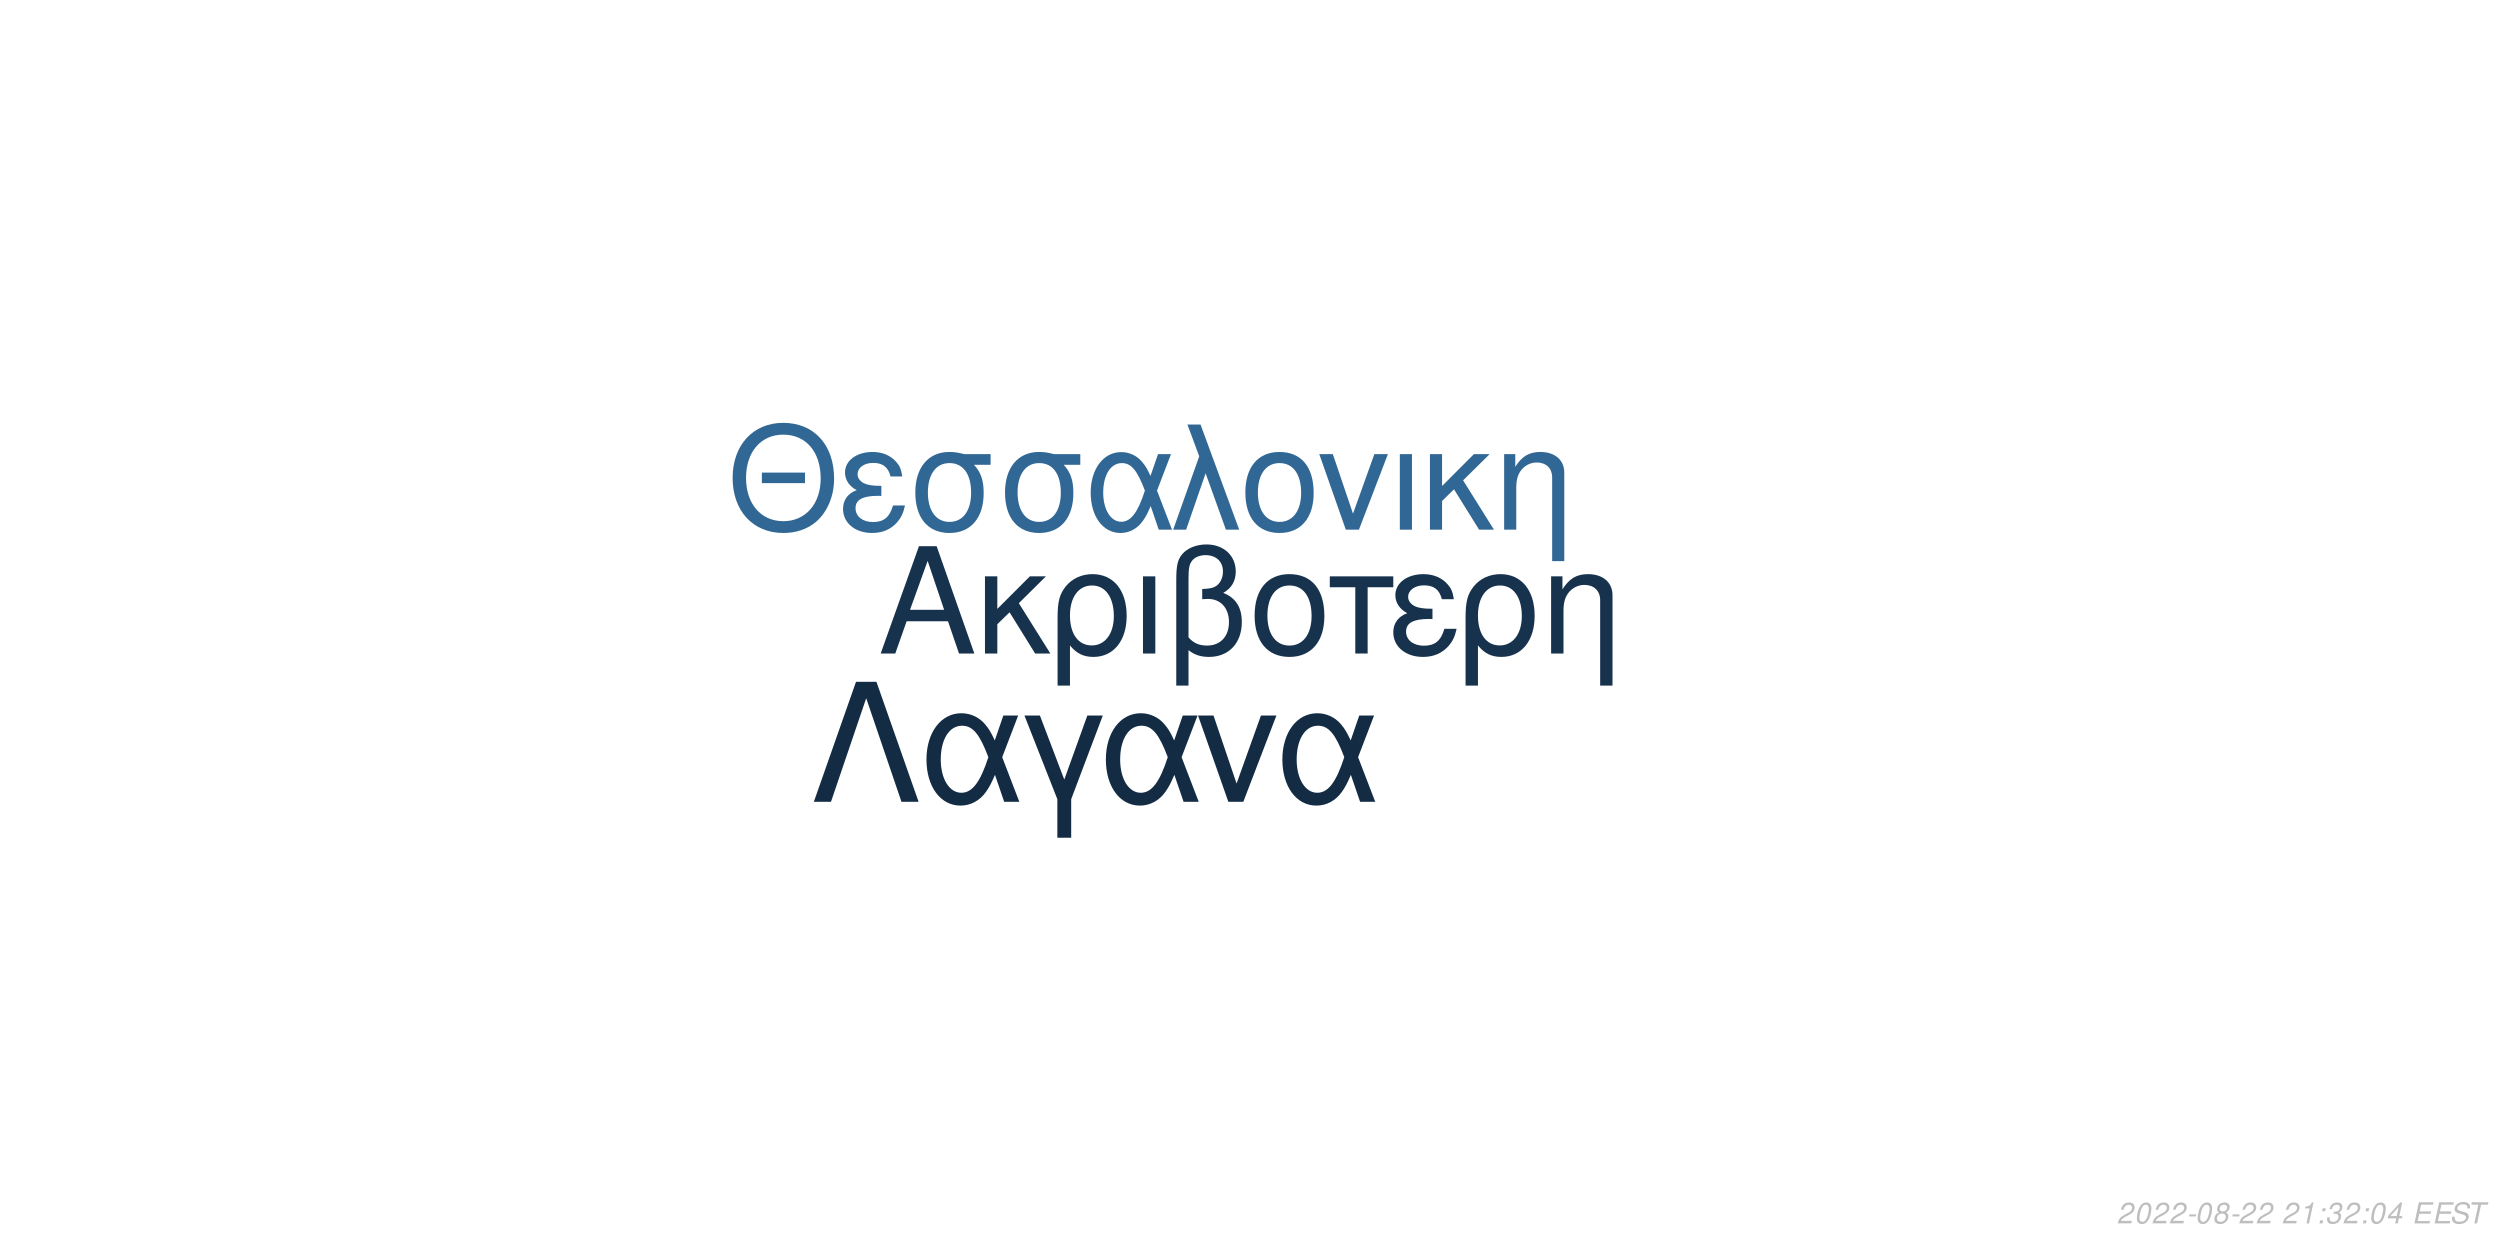
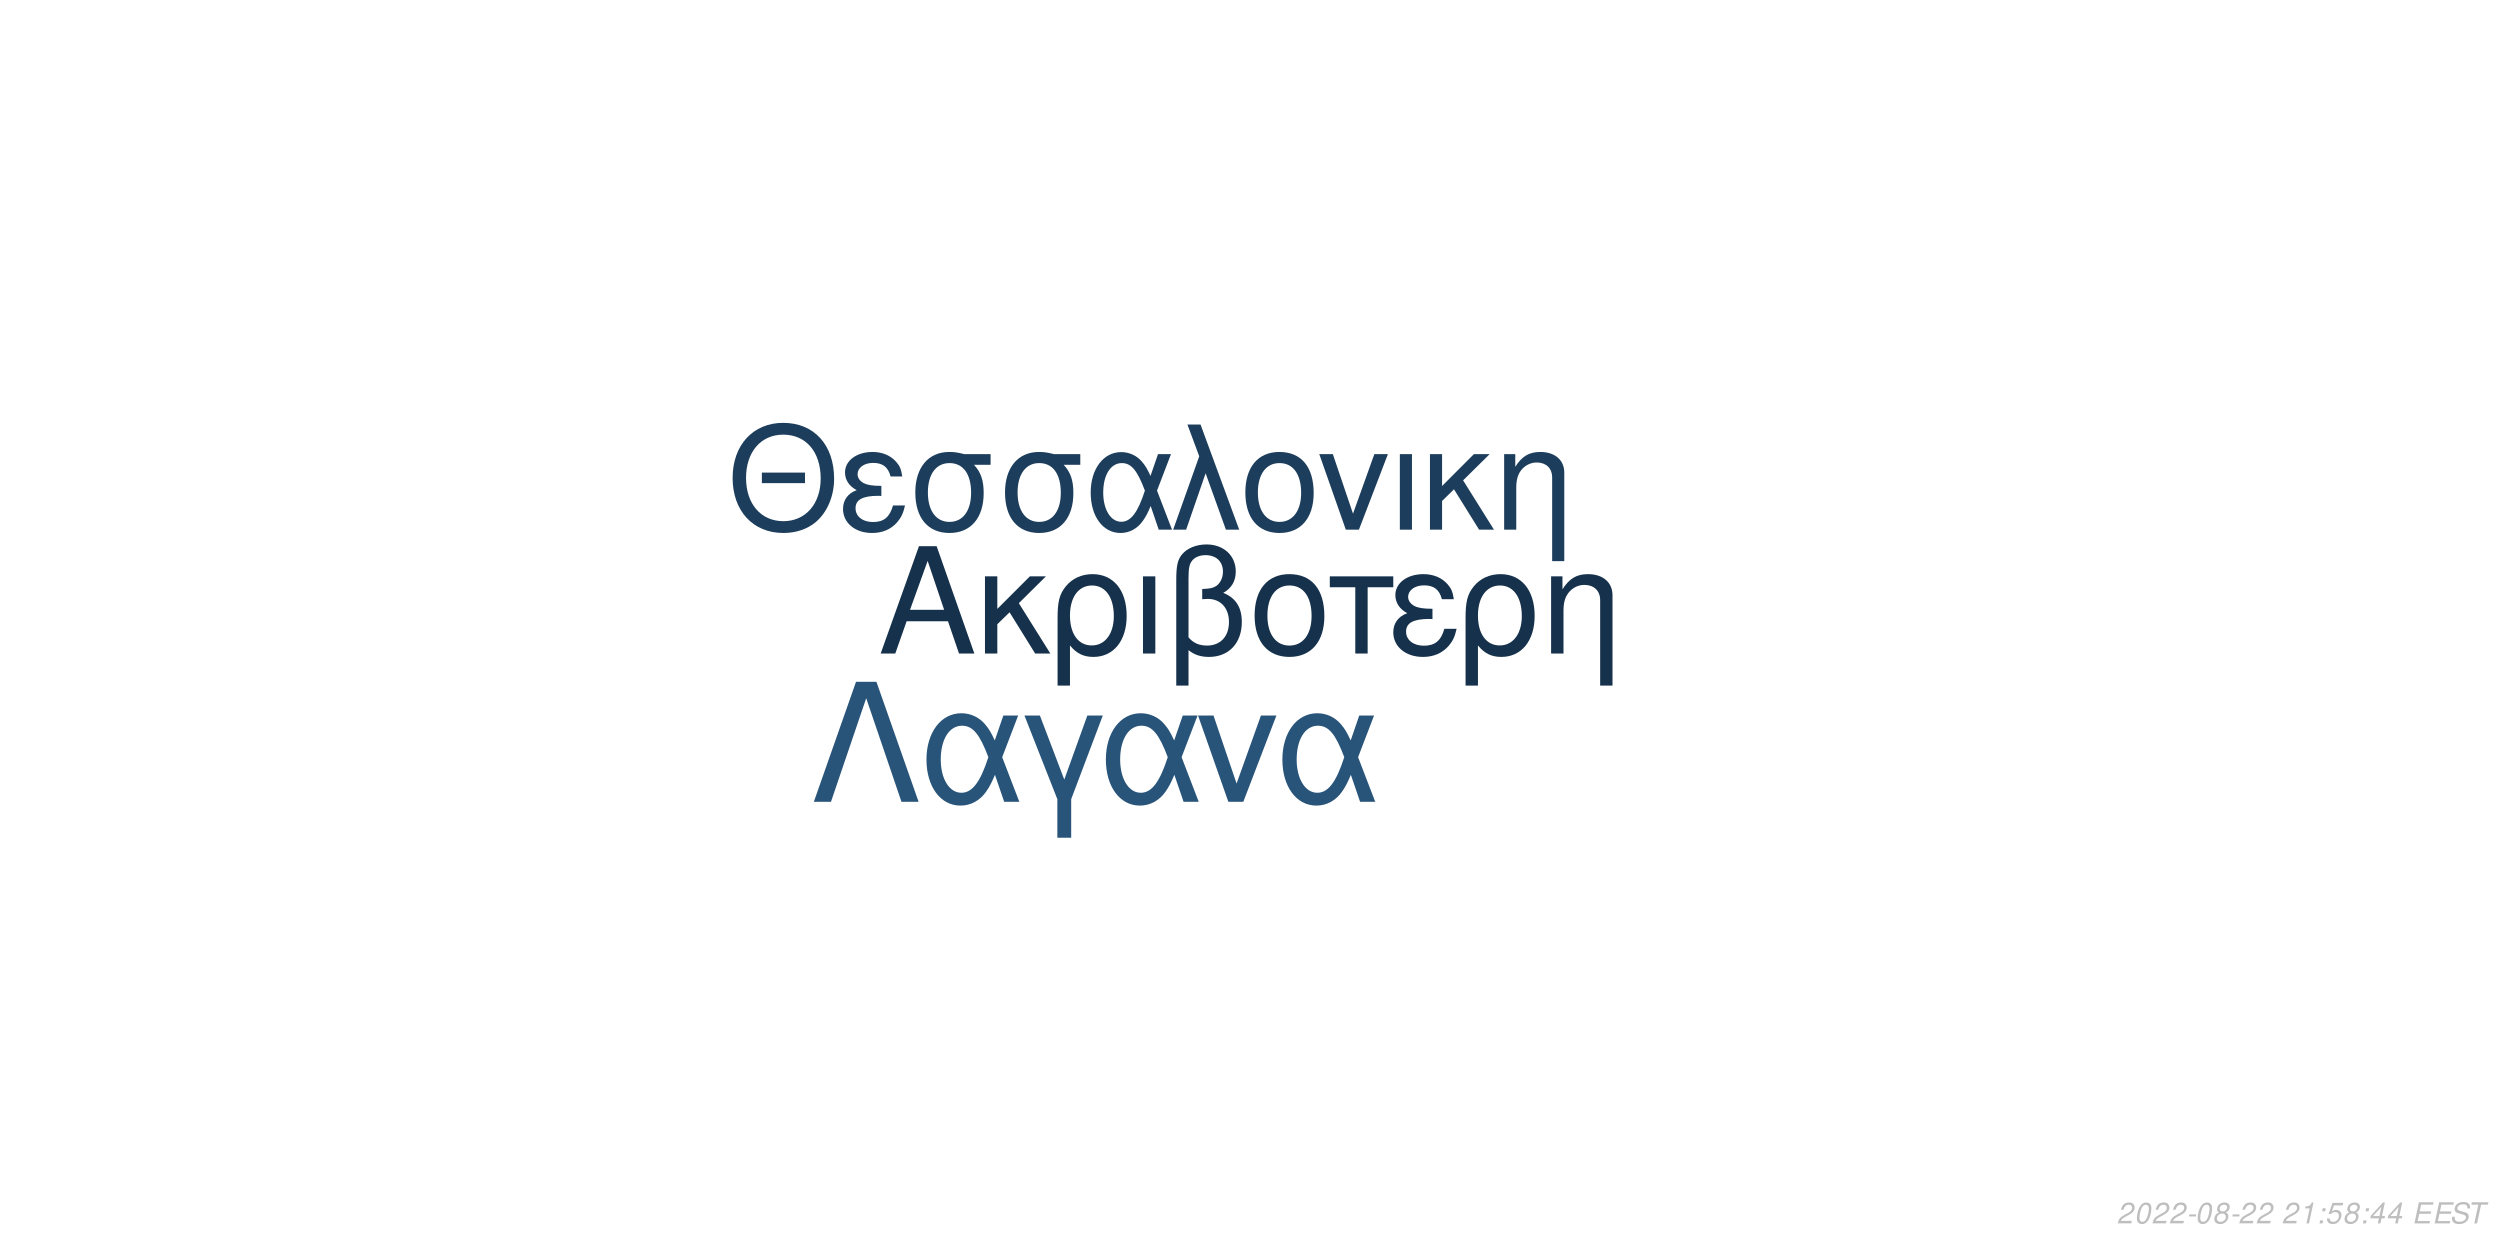
<svg xmlns="http://www.w3.org/2000/svg" xmlns:xlink="http://www.w3.org/1999/xlink" width="864pt" height="432pt" viewBox="0 0 864 432" version="1.1">
  <defs>
    <g>
      <symbol overflow="visible" id="glyph0-0">
        <path style="stroke:none;" d="" />
      </symbol>
      <symbol overflow="visible" id="glyph0-1">
        <path style="stroke:none;" d="M 24.125 -11.141 L 27.938 0 L 33.234 0 L 20.203 -37.094 L 14.094 -37.094 L 0.859 0 L 5.906 0 L 9.828 -11.141 Z M 22.797 -15.109 L 11 -15.109 L 17.094 -32.016 Z M 22.797 -15.109 " />
      </symbol>
      <symbol overflow="visible" id="glyph0-2">
        <path style="stroke:none;" d="M 7.172 -15.422 L 7.172 -26.672 L 2.906 -26.672 L 2.906 0 L 7.172 0 L 7.172 -10.125 L 11.406 -14.25 L 20.25 0 L 25.5 0 L 14.609 -17.406 L 23.969 -26.672 L 18.422 -26.672 Z M 7.172 -15.422 " />
      </symbol>
      <symbol overflow="visible" id="glyph0-3">
        <path style="stroke:none;" d="M 3 11.094 L 7.281 11.094 L 7.281 -2.797 C 9.516 -0.047 11.953 1.172 15.375 1.172 C 22.344 1.172 26.875 -4.422 26.875 -13.031 C 26.875 -21.891 22.297 -27.438 15.062 -27.438 C 11.297 -27.438 7.984 -25.906 5.797 -23.156 C 3.672 -20.516 3 -17.969 3 -12.359 Z M 14.906 -23.516 C 19.547 -23.516 22.438 -19.438 22.438 -12.922 C 22.438 -6.812 19.391 -2.797 14.812 -2.797 C 10.172 -2.797 7.281 -6.766 7.281 -13.125 C 7.281 -19.484 10.234 -23.516 14.906 -23.516 Z M 14.906 -23.516 " />
      </symbol>
      <symbol overflow="visible" id="glyph0-4">
        <path style="stroke:none;" d="M 3.516 0 L 7.781 0 L 7.781 -26.672 L 3.516 -26.672 Z M 3.516 0 " />
      </symbol>
      <symbol overflow="visible" id="glyph0-5">
        <path style="stroke:none;" d="M 4.016 11.094 L 8.25 11.094 L 8.25 -1.172 C 10.172 0.406 12.422 1.172 15.312 1.172 C 22.188 1.172 26.672 -3.609 26.672 -10.891 C 26.672 -15.984 24.578 -19.234 20.25 -20.969 C 23.109 -22.547 24.578 -25.031 24.578 -28.344 C 24.578 -33.844 20.406 -37.703 14.453 -37.703 C 10.938 -37.703 7.734 -36.391 6 -34.25 C 4.484 -32.422 4.016 -30.328 4.016 -25.391 Z M 8.25 -25.656 C 8.25 -29.359 8.5 -30.844 9.469 -32.062 C 10.375 -33.281 12.156 -34 14.094 -34 C 17.812 -34 20.156 -31.812 20.156 -28.297 C 20.156 -25.953 18.984 -23.812 17.297 -23.047 C 16.281 -22.547 15.469 -22.438 12.984 -22.297 L 12.984 -18.781 C 13.734 -18.828 14.344 -18.875 14.969 -18.875 C 19.344 -18.875 22.234 -15.719 22.234 -10.891 C 22.234 -5.906 19.281 -2.75 14.656 -2.75 C 11.953 -2.75 9.922 -3.609 8.25 -5.594 Z M 8.25 -25.656 " />
      </symbol>
      <symbol overflow="visible" id="glyph0-6">
        <path style="stroke:none;" d="M 14.094 -27.438 C 6.562 -27.438 2.094 -22.094 2.094 -13.125 C 2.094 -4.125 6.562 1.172 14.141 1.172 C 21.672 1.172 26.203 -4.172 26.203 -12.922 C 26.203 -22.188 21.828 -27.438 14.094 -27.438 Z M 14.141 -23.516 C 18.938 -23.516 21.781 -19.594 21.781 -12.984 C 21.781 -6.672 18.828 -2.75 14.141 -2.75 C 9.422 -2.75 6.516 -6.672 6.516 -13.125 C 6.516 -19.594 9.422 -23.516 14.141 -23.516 Z M 14.141 -23.516 " />
      </symbol>
      <symbol overflow="visible" id="glyph0-7">
        <path style="stroke:none;" d="M 7.891 0 L 12.156 0 L 12.156 -22.906 L 21.016 -22.906 L 21.016 -26.672 L -0.922 -26.672 L -0.922 -22.906 L 7.891 -22.906 Z M 7.891 0 " />
      </symbol>
      <symbol overflow="visible" id="glyph0-8">
        <path style="stroke:none;" d="M 14.562 -15.469 C 11.344 -15.469 9.562 -15.781 8.297 -16.438 C 6.922 -17.203 6.156 -18.328 6.156 -19.547 C 6.156 -21.891 8.453 -23.562 11.656 -23.562 C 15.062 -23.562 16.953 -22.094 17.812 -18.781 L 21.938 -18.781 C 21.578 -21.266 21.062 -22.5 19.797 -23.922 C 17.812 -26.203 14.906 -27.438 11.453 -27.438 C 5.797 -27.438 1.734 -24.375 1.734 -20.203 C 1.734 -17.609 3.156 -15.375 5.859 -13.938 C 2.797 -12.875 1.016 -10.484 1.016 -7.328 C 1.016 -2.391 5.297 1.172 11.25 1.172 C 14.969 1.172 17.906 -0.109 20.156 -2.641 C 21.578 -4.328 22.297 -5.797 22.906 -8.547 L 18.672 -8.547 C 17.5 -4.422 15.422 -2.703 11.609 -2.703 C 7.938 -2.703 5.438 -4.688 5.438 -7.578 C 5.438 -10.578 7.938 -11.953 13.484 -11.953 C 13.641 -11.953 14.094 -11.953 14.562 -11.906 Z M 14.562 -15.469 " />
      </symbol>
      <symbol overflow="visible" id="glyph0-9">
        <path style="stroke:none;" d="M 3.562 -26.672 L 3.562 0 L 7.844 0 L 7.844 -14.703 C 7.844 -17.906 8.5 -19.891 10.031 -21.531 C 11.406 -22.953 13.188 -23.719 15.062 -23.719 C 18.375 -23.719 20.516 -21.672 20.516 -18.469 L 20.516 11.094 L 24.781 11.094 L 24.781 -20.156 C 24.781 -24.578 21.469 -27.438 16.328 -27.438 C 12.359 -27.438 9.828 -25.906 7.484 -22.188 L 7.484 -26.672 Z M 3.562 -26.672 " />
      </symbol>
      <symbol overflow="visible" id="glyph1-0">
        <path style="stroke:none;" d="" />
      </symbol>
      <symbol overflow="visible" id="glyph1-1">
        <path style="stroke:none;" d="M 26.859 -19.734 L 11.953 -19.734 L 11.953 -16.094 L 26.859 -16.094 Z M 19.328 -36.922 C 8.922 -36.922 1.844 -29.25 1.844 -17.891 C 1.844 -6.484 8.875 1.141 19.391 1.141 C 23.812 1.141 27.703 -0.203 30.641 -2.688 C 34.578 -6.031 36.922 -11.656 36.922 -17.594 C 36.922 -29.297 30 -36.922 19.328 -36.922 Z M 19.328 -32.844 C 27.203 -32.844 32.281 -26.906 32.281 -17.688 C 32.281 -8.922 27.062 -2.938 19.391 -2.938 C 11.609 -2.938 6.484 -8.922 6.484 -17.891 C 6.484 -26.859 11.609 -32.844 19.328 -32.844 Z M 19.328 -32.844 " />
      </symbol>
      <symbol overflow="visible" id="glyph1-2">
        <path style="stroke:none;" d="M 14.25 -15.141 C 11.109 -15.141 9.375 -15.453 8.125 -16.094 C 6.781 -16.844 6.031 -17.938 6.031 -19.141 C 6.031 -21.422 8.266 -23.078 11.406 -23.078 C 14.75 -23.078 16.594 -21.625 17.438 -18.391 L 21.469 -18.391 C 21.125 -20.828 20.625 -22.031 19.391 -23.422 C 17.438 -25.656 14.594 -26.859 11.219 -26.859 C 5.688 -26.859 1.688 -23.875 1.688 -19.781 C 1.688 -17.234 3.094 -15.047 5.734 -13.656 C 2.734 -12.609 1 -10.266 1 -7.172 C 1 -2.344 5.188 1.141 11.016 1.141 C 14.656 1.141 17.547 -0.094 19.734 -2.594 C 21.125 -4.234 21.828 -5.688 22.422 -8.375 L 18.281 -8.375 C 17.141 -4.328 15.094 -2.641 11.359 -2.641 C 7.766 -2.641 5.328 -4.578 5.328 -7.422 C 5.328 -10.359 7.766 -11.703 13.203 -11.703 C 13.359 -11.703 13.797 -11.703 14.25 -11.656 Z M 14.25 -15.141 " />
      </symbol>
      <symbol overflow="visible" id="glyph1-3">
        <path style="stroke:none;" d="M 29 -26.109 L 19.938 -26.109 C 17.594 -26.703 16.438 -26.859 14.703 -26.859 C 7.469 -26.859 2.984 -21.469 2.984 -12.859 C 2.984 -4.031 7.375 1.141 14.797 1.141 C 22.172 1.141 26.609 -4.078 26.609 -12.656 C 26.609 -17.047 25.656 -19.828 23.266 -22.422 L 29 -22.422 Z M 14.797 -23.016 C 19.531 -23.016 22.266 -19.234 22.266 -12.75 C 22.266 -6.531 19.438 -2.688 14.797 -2.688 C 10.172 -2.688 7.328 -6.531 7.328 -12.859 C 7.328 -19.188 10.172 -23.016 14.797 -23.016 Z M 14.797 -23.016 " />
      </symbol>
      <symbol overflow="visible" id="glyph1-4">
        <path style="stroke:none;" d="M 29.344 -26.109 L 24.859 -26.109 L 22.266 -18.578 C 21.125 -21.031 20.484 -22.125 19.328 -23.469 C 17.547 -25.609 14.906 -26.812 12.156 -26.812 C 5.984 -26.812 1.594 -20.984 1.594 -12.812 C 1.594 -4.578 5.828 1.141 11.906 1.141 C 14.953 1.141 17.734 -0.344 19.625 -3.047 C 20.672 -4.531 21.281 -5.688 22.328 -8.172 L 25.109 0 L 29.703 0 L 24.516 -13.5 Z M 20.328 -13.5 C 17.891 -5.922 15.453 -2.734 12.156 -2.734 C 8.516 -2.734 5.922 -6.922 5.922 -12.812 C 5.922 -18.938 8.516 -23.016 12.359 -23.016 C 15.594 -23.016 17.688 -20.531 20.328 -13.5 Z M 20.328 -13.5 " />
      </symbol>
      <symbol overflow="visible" id="glyph1-5">
        <path style="stroke:none;" d="M 1.094 0 L 5.578 0 L 12.312 -19.484 L 19.328 0 L 23.922 0 L 10.562 -36.328 L 6.031 -36.328 L 10.109 -25.359 Z M 1.094 0 " />
      </symbol>
      <symbol overflow="visible" id="glyph1-6">
        <path style="stroke:none;" d="M 13.797 -26.859 C 6.422 -26.859 2.047 -21.625 2.047 -12.859 C 2.047 -4.031 6.422 1.141 13.859 1.141 C 21.234 1.141 25.656 -4.078 25.656 -12.656 C 25.656 -21.719 21.375 -26.859 13.797 -26.859 Z M 13.859 -23.016 C 18.531 -23.016 21.328 -19.188 21.328 -12.703 C 21.328 -6.531 18.438 -2.688 13.859 -2.688 C 9.219 -2.688 6.375 -6.531 6.375 -12.859 C 6.375 -19.188 9.219 -23.016 13.859 -23.016 Z M 13.859 -23.016 " />
      </symbol>
      <symbol overflow="visible" id="glyph1-7">
        <path style="stroke:none;" d="M 14.297 0 L 24.312 -26.109 L 19.625 -26.109 L 12.25 -5.531 L 5.281 -26.109 L 0.594 -26.109 L 9.766 0 Z M 14.297 0 " />
      </symbol>
      <symbol overflow="visible" id="glyph1-8">
        <path style="stroke:none;" d="M 3.438 0 L 7.625 0 L 7.625 -26.109 L 3.438 -26.109 Z M 3.438 0 " />
      </symbol>
      <symbol overflow="visible" id="glyph1-9">
        <path style="stroke:none;" d="M 7.031 -15.094 L 7.031 -26.109 L 2.844 -26.109 L 2.844 0 L 7.031 0 L 7.031 -9.922 L 11.156 -13.953 L 19.828 0 L 24.969 0 L 14.297 -17.047 L 23.469 -26.109 L 18.031 -26.109 Z M 7.031 -15.094 " />
      </symbol>
      <symbol overflow="visible" id="glyph1-10">
        <path style="stroke:none;" d="M 3.484 -26.109 L 3.484 0 L 7.672 0 L 7.672 -14.406 C 7.672 -17.547 8.328 -19.484 9.812 -21.078 C 11.156 -22.469 12.906 -23.219 14.75 -23.219 C 17.984 -23.219 20.078 -21.234 20.078 -18.094 L 20.078 10.859 L 24.266 10.859 L 24.266 -19.734 C 24.266 -24.062 21.031 -26.859 16 -26.859 C 12.109 -26.859 9.609 -25.359 7.328 -21.719 L 7.328 -26.109 Z M 3.484 -26.109 " />
      </symbol>
      <symbol overflow="visible" id="glyph2-0">
        <path style="stroke:none;" d="" />
      </symbol>
      <symbol overflow="visible" id="glyph2-1">
        <path style="stroke:none;" d="M 22.531 -41.484 L 15.484 -41.484 L 0.906 0 L 6.828 0 L 19 -35.797 L 31.188 0 L 37.109 0 Z M 22.531 -41.484 " />
      </symbol>
      <symbol overflow="visible" id="glyph2-2">
        <path style="stroke:none;" d="M 33.516 -29.812 L 28.391 -29.812 L 25.438 -21.219 C 24.125 -24.016 23.391 -25.266 22.078 -26.797 C 20.031 -29.25 17.016 -30.609 13.891 -30.609 C 6.828 -30.609 1.828 -23.953 1.828 -14.625 C 1.828 -5.234 6.656 1.312 13.594 1.312 C 17.078 1.312 20.266 -0.391 22.422 -3.469 C 23.609 -5.172 24.297 -6.484 25.5 -9.328 L 28.688 0 L 33.922 0 L 28 -15.422 Z M 23.219 -15.422 C 20.422 -6.766 17.641 -3.125 13.891 -3.125 C 9.734 -3.125 6.766 -7.906 6.766 -14.625 C 6.766 -21.625 9.734 -26.297 14.109 -26.297 C 17.812 -26.297 20.203 -23.453 23.219 -15.422 Z M 23.219 -15.422 " />
      </symbol>
      <symbol overflow="visible" id="glyph2-3">
        <path style="stroke:none;" d="M 12.062 12.406 L 16.844 12.406 L 16.844 -0.906 L 27.766 -29.812 L 22.422 -29.812 L 14.453 -7.688 L 6.031 -29.812 L 0.688 -29.812 L 12.062 -0.906 Z M 12.062 12.406 " />
      </symbol>
      <symbol overflow="visible" id="glyph2-4">
        <path style="stroke:none;" d="M 16.328 0 L 27.766 -29.812 L 22.422 -29.812 L 14 -6.312 L 6.031 -29.812 L 0.688 -29.812 L 11.156 0 Z M 16.328 0 " />
      </symbol>
      <symbol overflow="visible" id="glyph3-0">
        <path style="stroke:none;" d="" />
      </symbol>
      <symbol overflow="visible" id="glyph3-1">
        <path style="stroke:none;" d="M 5.234 -0.875 L 1.469 -0.875 C 1.641 -1.375 2.203 -1.891 3.109 -2.344 L 4.234 -2.938 C 5.562 -3.625 6.219 -4.469 6.219 -5.484 C 6.219 -5.938 6.062 -6.359 5.797 -6.656 C 5.469 -7.047 4.984 -7.234 4.312 -7.234 C 2.766 -7.234 1.891 -6.453 1.484 -4.734 L 2.375 -4.734 C 2.484 -5.188 2.609 -5.484 2.797 -5.75 C 3.094 -6.203 3.609 -6.453 4.188 -6.453 C 4.891 -6.453 5.344 -6.031 5.344 -5.375 C 5.344 -4.703 4.859 -4.094 4.016 -3.656 L 2.984 -3.125 C 1.234 -2.188 0.797 -1.656 0.344 -0.016 L 5.047 -0.016 Z M 5.234 -0.875 " />
      </symbol>
      <symbol overflow="visible" id="glyph3-2">
        <path style="stroke:none;" d="M 4.203 -7.234 C 3.375 -7.234 2.688 -6.812 2.125 -5.984 C 1.484 -5.047 0.984 -3.188 0.984 -1.734 C 0.984 -1.109 1.172 -0.562 1.484 -0.266 C 1.797 0.047 2.281 0.234 2.766 0.234 C 3.625 0.234 4.281 -0.156 4.859 -1.016 C 5.516 -1.953 6 -3.797 6 -5.266 C 6 -6.5 5.328 -7.234 4.203 -7.234 Z M 4.094 -6.453 C 4.734 -6.453 5.125 -5.984 5.125 -5.156 C 5.125 -4.203 4.781 -2.625 4.406 -1.812 C 3.984 -0.938 3.516 -0.547 2.875 -0.547 C 2.25 -0.547 1.875 -1.031 1.875 -1.828 C 1.875 -2.797 2.203 -4.344 2.594 -5.203 C 2.984 -6.047 3.453 -6.453 4.094 -6.453 Z M 4.094 -6.453 " />
      </symbol>
      <symbol overflow="visible" id="glyph3-3">
        <path style="stroke:none;" d="M 3.516 -3.125 L 1.125 -3.125 L 0.969 -2.406 L 3.359 -2.406 Z M 3.516 -3.125 " />
      </symbol>
      <symbol overflow="visible" id="glyph3-4">
        <path style="stroke:none;" d="M 4.766 -3.797 C 5.078 -3.969 5.234 -4.078 5.438 -4.234 C 5.812 -4.594 6.062 -5.172 6.062 -5.734 C 6.062 -6.625 5.344 -7.234 4.266 -7.234 C 2.812 -7.234 1.703 -6.219 1.703 -4.875 C 1.703 -4.406 1.875 -4.125 2.359 -3.812 C 1.297 -3.312 0.75 -2.516 0.75 -1.469 C 0.75 -0.438 1.547 0.234 2.812 0.234 C 3.656 0.234 4.359 -0.094 4.938 -0.734 C 5.359 -1.234 5.609 -1.859 5.609 -2.438 C 5.609 -3.047 5.312 -3.516 4.766 -3.797 Z M 4.109 -6.453 C 4.797 -6.453 5.188 -6.125 5.188 -5.578 C 5.188 -5.266 5.062 -4.922 4.859 -4.672 C 4.562 -4.312 4.188 -4.156 3.656 -4.156 C 2.984 -4.156 2.594 -4.453 2.594 -4.984 C 2.594 -5.859 3.203 -6.453 4.109 -6.453 Z M 3.453 -3.406 C 4.234 -3.406 4.734 -2.984 4.734 -2.312 C 4.734 -1.312 3.922 -0.547 2.875 -0.547 C 2.125 -0.547 1.625 -0.969 1.625 -1.625 C 1.625 -2.609 2.438 -3.406 3.453 -3.406 Z M 3.453 -3.406 " />
      </symbol>
      <symbol overflow="visible" id="glyph3-5">
        <path style="stroke:none;" d="" />
      </symbol>
      <symbol overflow="visible" id="glyph3-6">
        <path style="stroke:none;" d="M 3.703 -5.188 L 2.594 0 L 3.469 0 L 5.016 -7.234 L 4.438 -7.234 C 3.906 -6.156 3.688 -6.016 2.234 -5.812 L 2.109 -5.188 Z M 3.703 -5.188 " />
      </symbol>
      <symbol overflow="visible" id="glyph3-7">
        <path style="stroke:none;" d="M 2.359 -1.031 L 1.312 -1.031 L 1.094 0 L 2.141 0 Z M 3.266 -5.234 L 2.219 -5.234 L 2 -4.203 L 3.047 -4.203 Z M 3.266 -5.234 " />
      </symbol>
      <symbol overflow="visible" id="glyph3-8">
-         <path style="stroke:none;" d="M 2.922 -3.312 C 3.125 -3.344 3.234 -3.344 3.375 -3.344 C 4.203 -3.344 4.688 -3 4.688 -2.406 C 4.688 -1.312 3.906 -0.547 2.781 -0.547 C 2.047 -0.547 1.594 -0.938 1.594 -1.562 C 1.594 -1.719 1.609 -1.844 1.656 -2.094 L 0.766 -2.094 C 0.734 -1.797 0.719 -1.641 0.719 -1.469 C 0.719 -0.375 1.406 0.234 2.641 0.234 C 3.547 0.234 4.297 -0.078 4.812 -0.656 C 5.266 -1.156 5.562 -1.875 5.562 -2.547 C 5.562 -3.125 5.344 -3.453 4.797 -3.734 C 5.641 -4.234 6.016 -4.844 6.016 -5.734 C 6.016 -6.656 5.312 -7.234 4.203 -7.234 C 3.375 -7.234 2.672 -6.938 2.188 -6.375 C 1.891 -6.031 1.703 -5.641 1.516 -4.906 L 2.391 -4.906 C 2.5 -5.359 2.594 -5.594 2.734 -5.812 C 3.047 -6.234 3.516 -6.453 4.078 -6.453 C 4.734 -6.453 5.141 -6.125 5.141 -5.578 C 5.141 -5.188 5.016 -4.797 4.797 -4.547 C 4.516 -4.234 4 -4.062 3.266 -4.062 L 3.078 -4.062 Z M 2.922 -3.312 " />
+         <path style="stroke:none;" d="M 6.297 -7.094 L 2.594 -7.094 L 1.234 -3.234 L 2.047 -3.234 C 2.656 -3.766 2.938 -3.906 3.531 -3.906 C 4.328 -3.906 4.797 -3.453 4.797 -2.688 C 4.797 -1.438 3.969 -0.547 2.828 -0.547 C 2.031 -0.547 1.609 -0.938 1.578 -1.734 L 0.703 -1.734 L 0.703 -1.516 C 0.703 -0.938 0.844 -0.547 1.188 -0.266 C 1.562 0.062 2.078 0.234 2.703 0.234 C 3.656 0.234 4.391 -0.156 4.984 -0.922 C 5.422 -1.5 5.672 -2.234 5.672 -2.953 C 5.672 -4 4.938 -4.672 3.812 -4.672 C 3.328 -4.672 2.906 -4.547 2.406 -4.234 L 3.109 -6.219 L 6.109 -6.219 Z M 6.297 -7.094 " />
      </symbol>
      <symbol overflow="visible" id="glyph3-9">
        <path style="stroke:none;" d="M 3.625 -1.75 L 3.266 0 L 4.141 0 L 4.516 -1.75 L 5.562 -1.75 L 5.734 -2.531 L 4.688 -2.531 L 5.688 -7.234 L 5.016 -7.234 L 0.844 -2.672 L 0.641 -1.75 Z M 3.797 -2.531 L 1.594 -2.531 L 4.469 -5.703 Z M 3.797 -2.531 " />
      </symbol>
      <symbol overflow="visible" id="glyph3-10">
        <path style="stroke:none;" d="M 2.547 -3.312 L 6.5 -3.312 L 6.688 -4.141 L 2.719 -4.141 L 3.219 -6.469 L 7.344 -6.469 L 7.516 -7.297 L 2.453 -7.297 L 0.906 0 L 6.125 0 L 6.297 -0.812 L 2.016 -0.812 Z M 2.547 -3.312 " />
      </symbol>
      <symbol overflow="visible" id="glyph3-11">
        <path style="stroke:none;" d="M 7.062 -5.156 C 7.125 -5.438 7.141 -5.562 7.141 -5.703 C 7.141 -6.156 6.938 -6.594 6.594 -6.891 C 6.188 -7.25 5.656 -7.406 4.875 -7.406 C 3.844 -7.406 3.047 -7.125 2.5 -6.562 C 2.094 -6.141 1.781 -5.438 1.781 -4.922 C 1.781 -4.297 2.219 -3.766 2.891 -3.562 L 4.594 -3.094 C 5.406 -2.859 5.734 -2.578 5.734 -2.094 C 5.734 -1.781 5.547 -1.406 5.266 -1.141 C 4.844 -0.766 4.266 -0.578 3.453 -0.578 C 2.328 -0.578 1.812 -0.984 1.812 -1.906 C 1.812 -2.047 1.812 -2.125 1.844 -2.312 L 0.984 -2.312 C 0.906 -2.062 0.891 -1.906 0.891 -1.688 C 0.891 -0.484 1.797 0.234 3.297 0.234 C 4.359 0.234 5.234 -0.062 5.812 -0.609 C 6.344 -1.078 6.688 -1.797 6.688 -2.375 C 6.688 -2.641 6.609 -2.906 6.453 -3.156 C 6.234 -3.5 5.938 -3.703 5.469 -3.828 L 3.75 -4.312 C 2.984 -4.547 2.734 -4.734 2.734 -5.188 C 2.734 -5.547 2.875 -5.844 3.188 -6.109 C 3.547 -6.438 4.031 -6.594 4.703 -6.594 C 5.266 -6.594 5.688 -6.484 5.906 -6.297 C 6.094 -6.125 6.219 -5.797 6.219 -5.516 C 6.219 -5.422 6.203 -5.344 6.188 -5.156 Z M 7.062 -5.156 " />
      </symbol>
      <symbol overflow="visible" id="glyph3-12">
        <path style="stroke:none;" d="M 4.938 -6.469 L 7.312 -6.469 L 7.484 -7.297 L 1.75 -7.297 L 1.578 -6.469 L 3.984 -6.469 L 2.609 0 L 3.547 0 Z M 4.938 -6.469 " />
      </symbol>
    </g>
  </defs>
  <g id="surface1">
    <rect x="0" y="0" width="864" height="432" style="fill:rgb(100%,100%,100%);fill-opacity:1;stroke:none;" />
-     <g style="fill:rgb(9.02%,19.608%,30.196%);fill-opacity:1;">
+     <g style="fill:rgb(8.627%,19.216%,29.412%);fill-opacity:1;">
      <use xlink:href="#glyph0-1" x="303.5" y="225.861" />
      <use xlink:href="#glyph0-2" x="337.5" y="225.861" />
      <use xlink:href="#glyph0-3" x="362.5" y="225.861" />
      <use xlink:href="#glyph0-4" x="391.5" y="225.861" />
      <use xlink:href="#glyph0-5" x="402.5" y="225.861" />
      <use xlink:href="#glyph0-6" x="431.5" y="225.861" />
      <use xlink:href="#glyph0-7" x="460.5" y="225.861" />
      <use xlink:href="#glyph0-8" x="480.5" y="225.861" />
      <use xlink:href="#glyph0-3" x="503.5" y="225.861" />
      <use xlink:href="#glyph0-9" x="532.5" y="225.861" />
    </g>
-     <g style="fill:rgb(19.216%,40.392%,58.039%);fill-opacity:1;">
+     <g style="fill:rgb(10.98%,23.922%,35.686%);fill-opacity:1;">
      <use xlink:href="#glyph1-1" x="251.348" y="183.058" />
      <use xlink:href="#glyph1-2" x="290.348" y="183.058" />
      <use xlink:href="#glyph1-3" x="313.348" y="183.058" />
      <use xlink:href="#glyph1-3" x="344.348" y="183.058" />
      <use xlink:href="#glyph1-4" x="375.348" y="183.058" />
      <use xlink:href="#glyph1-5" x="404.348" y="183.058" />
      <use xlink:href="#glyph1-6" x="428.348" y="183.058" />
      <use xlink:href="#glyph1-7" x="455.348" y="183.058" />
      <use xlink:href="#glyph1-8" x="480.348" y="183.058" />
      <use xlink:href="#glyph1-9" x="491.348" y="183.058" />
      <use xlink:href="#glyph1-10" x="516.348" y="183.058" />
    </g>
-     <g style="fill:rgb(7.451%,16.863%,26.275%);fill-opacity:1;">
+     <g style="fill:rgb(15.686%,32.941%,47.843%);fill-opacity:1;">
      <use xlink:href="#glyph2-1" x="280.359" y="277.105" />
      <use xlink:href="#glyph2-2" x="318.359" y="277.105" />
      <use xlink:href="#glyph2-3" x="353.359" y="277.105" />
      <use xlink:href="#glyph2-2" x="380.359" y="277.105" />
      <use xlink:href="#glyph2-4" x="413.359" y="277.105" />
      <use xlink:href="#glyph2-2" x="441.359" y="277.105" />
    </g>
    <g style="fill:rgb(74.51%,74.51%,74.51%);fill-opacity:1;">
      <use xlink:href="#glyph3-1" x="731.52" y="422.81" />
      <use xlink:href="#glyph3-2" x="737.52" y="422.81" />
      <use xlink:href="#glyph3-1" x="743.52" y="422.81" />
      <use xlink:href="#glyph3-1" x="749.52" y="422.81" />
      <use xlink:href="#glyph3-3" x="755.52" y="422.81" />
      <use xlink:href="#glyph3-2" x="758.52" y="422.81" />
      <use xlink:href="#glyph3-4" x="764.52" y="422.81" />
      <use xlink:href="#glyph3-3" x="770.52" y="422.81" />
      <use xlink:href="#glyph3-1" x="773.52" y="422.81" />
      <use xlink:href="#glyph3-1" x="779.52" y="422.81" />
      <use xlink:href="#glyph3-5" x="785.52" y="422.81" />
      <use xlink:href="#glyph3-1" x="788.52" y="422.81" />
      <use xlink:href="#glyph3-6" x="794.52" y="422.81" />
      <use xlink:href="#glyph3-7" x="800.52" y="422.81" />
      <use xlink:href="#glyph3-8" x="803.52" y="422.81" />
-       <use xlink:href="#glyph3-1" x="809.52" y="422.81" />
+       <use xlink:href="#glyph3-4" x="809.52" y="422.81" />
      <use xlink:href="#glyph3-7" x="815.52" y="422.81" />
-       <use xlink:href="#glyph3-2" x="818.52" y="422.81" />
+       <use xlink:href="#glyph3-9" x="818.52" y="422.81" />
      <use xlink:href="#glyph3-9" x="824.52" y="422.81" />
      <use xlink:href="#glyph3-5" x="830.52" y="422.81" />
      <use xlink:href="#glyph3-10" x="833.52" y="422.81" />
      <use xlink:href="#glyph3-10" x="840.52" y="422.81" />
      <use xlink:href="#glyph3-11" x="846.52" y="422.81" />
      <use xlink:href="#glyph3-12" x="852.52" y="422.81" />
    </g>
  </g>
</svg>
